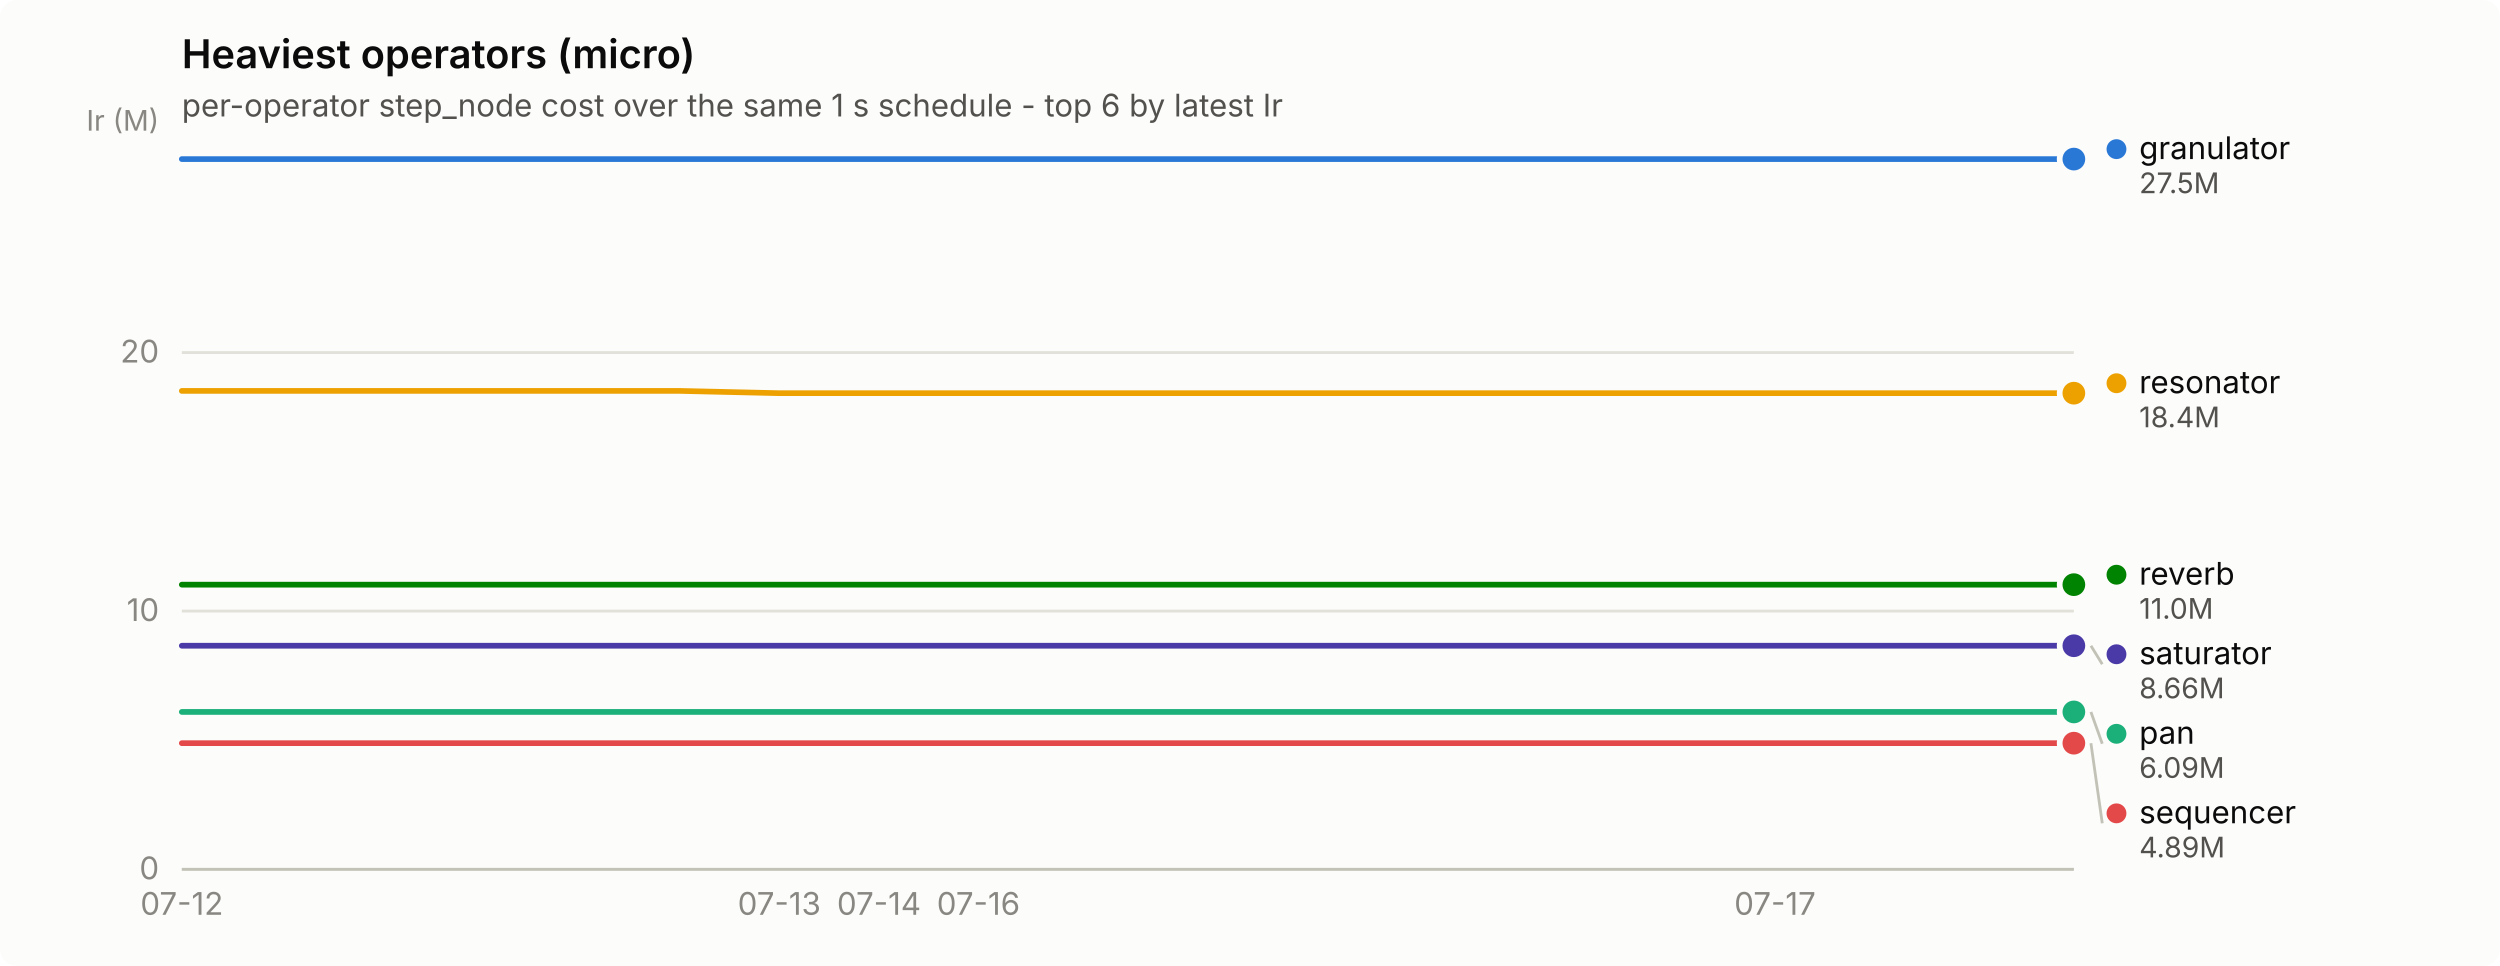
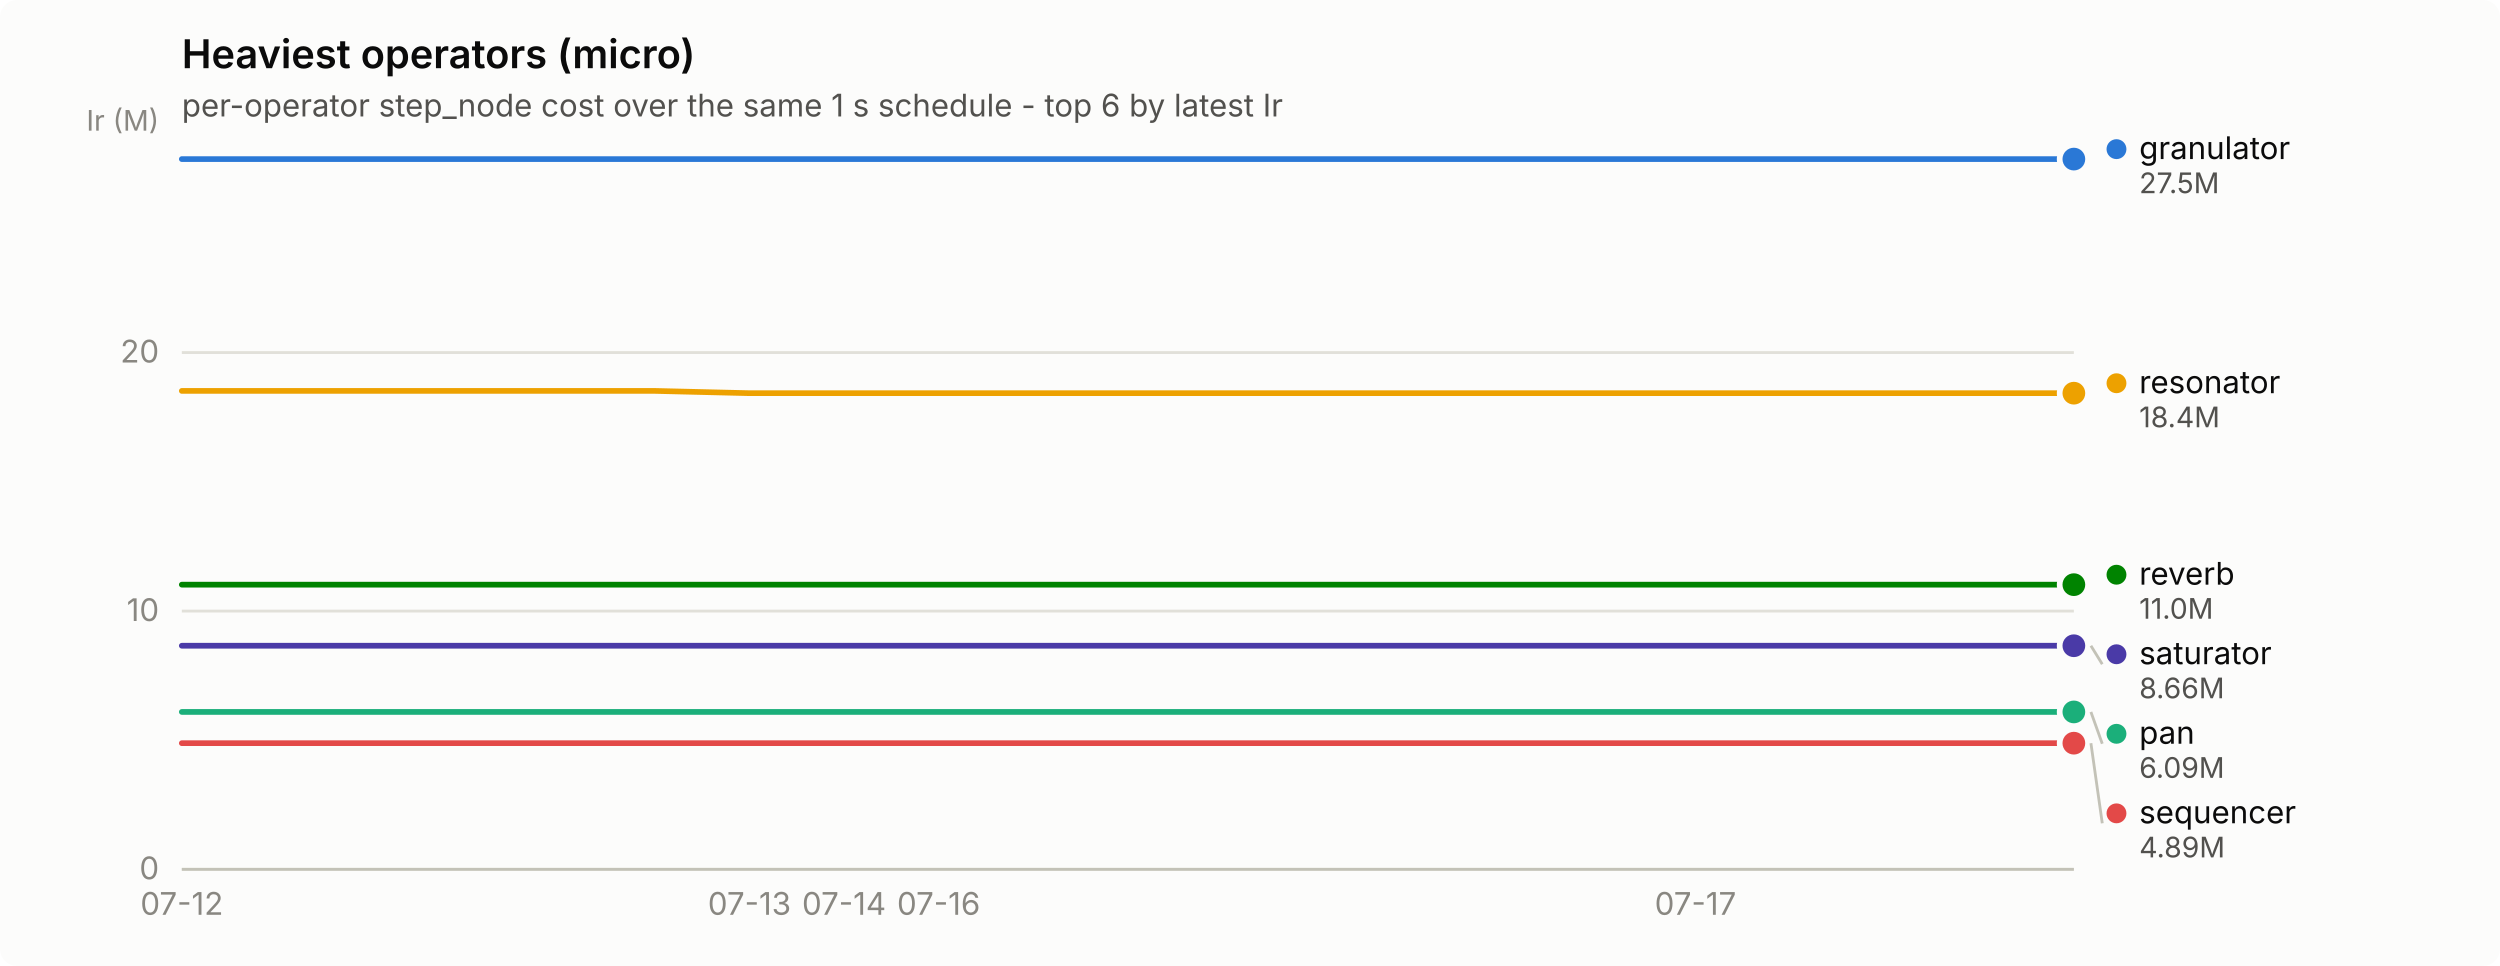
<svg xmlns="http://www.w3.org/2000/svg" width="880" height="340" viewBox="0 0 880 340" role="img" aria-label="Heaviest operators (micro)">
  <rect width="880" height="340" rx="6" fill="#fcfcfb" />
  <text x="64" y="24" font-family="system-ui, -apple-system, &quot;Segoe UI&quot;, sans-serif" font-size="14" font-weight="600" fill="#0b0b0b">Heaviest operators (micro)</text>
  <text x="64" y="41" font-family="system-ui, -apple-system, &quot;Segoe UI&quot;, sans-serif" font-size="11" fill="#52514e">per-operator step_node cost over the same 1 s schedule - top 6 by latest Ir</text>
  <line x1="64" y1="306.0" x2="730" y2="306.0" stroke="#e1e0d9" stroke-width="1" />
  <text x="56" y="309.5" text-anchor="end" font-family="system-ui, -apple-system, &quot;Segoe UI&quot;, sans-serif" font-size="11" style="font-variant-numeric: tabular-nums" fill="#898781">0</text>
  <line x1="64" y1="215.1" x2="730" y2="215.1" stroke="#e1e0d9" stroke-width="1" />
  <text x="56" y="218.6" text-anchor="end" font-family="system-ui, -apple-system, &quot;Segoe UI&quot;, sans-serif" font-size="11" style="font-variant-numeric: tabular-nums" fill="#898781">10</text>
  <line x1="64" y1="124.1" x2="730" y2="124.1" stroke="#e1e0d9" stroke-width="1" />
  <text x="56" y="127.6" text-anchor="end" font-family="system-ui, -apple-system, &quot;Segoe UI&quot;, sans-serif" font-size="11" style="font-variant-numeric: tabular-nums" fill="#898781">20</text>
  <text x="56" y="46" text-anchor="end" font-family="system-ui, -apple-system, &quot;Segoe UI&quot;, sans-serif" font-size="10" fill="#898781">Ir (M)</text>
  <line x1="64" y1="306" x2="730" y2="306" stroke="#c3c2b7" stroke-width="1" />
  <text x="64.0" y="322" text-anchor="middle" font-family="system-ui, -apple-system, &quot;Segoe UI&quot;, sans-serif" font-size="11" style="font-variant-numeric: tabular-nums" fill="#898781">07-12</text>
-   <text x="274.3" y="322" text-anchor="middle" font-family="system-ui, -apple-system, &quot;Segoe UI&quot;, sans-serif" font-size="11" style="font-variant-numeric: tabular-nums" fill="#898781">07-13</text>
-   <text x="309.4" y="322" text-anchor="middle" font-family="system-ui, -apple-system, &quot;Segoe UI&quot;, sans-serif" font-size="11" style="font-variant-numeric: tabular-nums" fill="#898781">07-14</text>
-   <text x="344.4" y="322" text-anchor="middle" font-family="system-ui, -apple-system, &quot;Segoe UI&quot;, sans-serif" font-size="11" style="font-variant-numeric: tabular-nums" fill="#898781">07-16</text>
-   <text x="624.8" y="322" text-anchor="middle" font-family="system-ui, -apple-system, &quot;Segoe UI&quot;, sans-serif" font-size="11" style="font-variant-numeric: tabular-nums" fill="#898781">07-17</text>
-   <path d="M64.0,56.0 L99.1,56.0 L134.1,56.0 L169.2,56.0 L204.2,56.0 L239.3,56.0 L274.3,56.0 L309.4,56.0 L344.4,56.0 L379.5,56.0 L414.5,56.0 L449.6,56.0 L484.6,56.0 L519.7,56.0 L554.7,56.0 L589.8,56.0 L624.8,56.0 L659.9,56.0 L694.9,56.0 L730.0,56.0" fill="none" stroke="#2a78d6" stroke-width="2" stroke-linejoin="round" stroke-linecap="round" />
+   <text x="263.8" y="322" text-anchor="middle" font-family="system-ui, -apple-system, &quot;Segoe UI&quot;, sans-serif" font-size="11" style="font-variant-numeric: tabular-nums" fill="#898781">07-13</text>
+   <text x="297.1" y="322" text-anchor="middle" font-family="system-ui, -apple-system, &quot;Segoe UI&quot;, sans-serif" font-size="11" style="font-variant-numeric: tabular-nums" fill="#898781">07-14</text>
+   <text x="330.4" y="322" text-anchor="middle" font-family="system-ui, -apple-system, &quot;Segoe UI&quot;, sans-serif" font-size="11" style="font-variant-numeric: tabular-nums" fill="#898781">07-16</text>
+   <text x="596.8" y="322" text-anchor="middle" font-family="system-ui, -apple-system, &quot;Segoe UI&quot;, sans-serif" font-size="11" style="font-variant-numeric: tabular-nums" fill="#898781">07-17</text>
+   <path d="M64.0,56.0 L97.3,56.0 L130.6,56.0 L163.9,56.0 L197.2,56.0 L230.5,56.0 L263.8,56.0 L297.1,56.0 L330.4,56.0 L363.7,56.0 L397.0,56.0 L430.3,56.0 L463.6,56.0 L496.9,56.0 L530.2,56.0 L563.5,56.0 L596.8,56.0 L630.1,56.0 L663.4,56.0 L696.7,56.0 L730.0,56.0" fill="none" stroke="#2a78d6" stroke-width="2" stroke-linejoin="round" stroke-linecap="round" />
  <circle cx="730.0" cy="56.0" r="6" fill="#fcfcfb" />
  <circle cx="730.0" cy="56.0" r="4" fill="#2a78d6" />
-   <path d="M64.0,250.6 L99.1,250.6 L134.1,250.6 L169.2,250.6 L204.2,250.6 L239.3,250.6 L274.3,250.6 L309.4,250.6 L344.4,250.6 L379.5,250.6 L414.5,250.6 L449.6,250.6 L484.6,250.6 L519.7,250.6 L554.7,250.6 L589.8,250.6 L624.8,250.6 L659.9,250.6 L694.9,250.6 L730.0,250.6" fill="none" stroke="#1baf7a" stroke-width="2" stroke-linejoin="round" stroke-linecap="round" />
+   <path d="M64.0,250.6 L97.3,250.6 L130.6,250.6 L163.9,250.6 L197.2,250.6 L230.5,250.6 L263.8,250.6 L297.1,250.6 L330.4,250.6 L363.7,250.6 L397.0,250.6 L430.3,250.6 L463.6,250.6 L496.9,250.6 L530.2,250.6 L563.5,250.6 L596.8,250.6 L630.1,250.6 L663.4,250.6 L696.7,250.6 L730.0,250.6" fill="none" stroke="#1baf7a" stroke-width="2" stroke-linejoin="round" stroke-linecap="round" />
  <circle cx="730.0" cy="250.6" r="6" fill="#fcfcfb" />
  <circle cx="730.0" cy="250.6" r="4" fill="#1baf7a" />
-   <path d="M64.0,137.6 L99.1,137.6 L134.1,137.6 L169.2,137.6 L204.2,137.6 L239.3,137.6 L274.3,138.4 L309.4,138.4 L344.4,138.4 L379.5,138.4 L414.5,138.4 L449.6,138.4 L484.6,138.4 L519.7,138.4 L554.7,138.4 L589.8,138.4 L624.8,138.4 L659.9,138.4 L694.9,138.4 L730.0,138.4" fill="none" stroke="#eda100" stroke-width="2" stroke-linejoin="round" stroke-linecap="round" />
+   <path d="M64.0,137.6 L97.3,137.6 L130.6,137.6 L163.9,137.6 L197.2,137.6 L230.5,137.6 L263.8,138.4 L297.1,138.4 L330.4,138.4 L363.7,138.4 L397.0,138.4 L430.3,138.4 L463.6,138.4 L496.9,138.4 L530.2,138.4 L563.5,138.4 L596.8,138.4 L630.1,138.4 L663.4,138.4 L696.7,138.4 L730.0,138.4" fill="none" stroke="#eda100" stroke-width="2" stroke-linejoin="round" stroke-linecap="round" />
  <circle cx="730.0" cy="138.4" r="6" fill="#fcfcfb" />
  <circle cx="730.0" cy="138.4" r="4" fill="#eda100" />
-   <path d="M64.0,205.8 L99.1,205.8 L134.1,205.8 L169.2,205.8 L204.2,205.8 L239.3,205.8 L274.3,205.8 L309.4,205.8 L344.4,205.8 L379.5,205.8 L414.5,205.8 L449.6,205.8 L484.6,205.8 L519.7,205.8 L554.7,205.8 L589.8,205.8 L624.8,205.8 L659.9,205.8 L694.9,205.8 L730.0,205.8" fill="none" stroke="#008300" stroke-width="2" stroke-linejoin="round" stroke-linecap="round" />
+   <path d="M64.0,205.8 L97.3,205.8 L130.6,205.8 L163.9,205.8 L197.2,205.8 L230.5,205.8 L263.8,205.8 L297.1,205.8 L330.4,205.8 L363.7,205.8 L397.0,205.8 L430.3,205.8 L463.6,205.8 L496.9,205.8 L530.2,205.8 L563.5,205.8 L596.8,205.8 L630.1,205.8 L663.4,205.8 L696.7,205.8 L730.0,205.8" fill="none" stroke="#008300" stroke-width="2" stroke-linejoin="round" stroke-linecap="round" />
  <circle cx="730.0" cy="205.8" r="6" fill="#fcfcfb" />
  <circle cx="730.0" cy="205.8" r="4" fill="#008300" />
-   <path d="M64.0,227.3 L99.1,227.3 L134.1,227.3 L169.2,227.3 L204.2,227.3 L239.3,227.3 L274.3,227.3 L309.4,227.3 L344.4,227.3 L379.5,227.3 L414.5,227.3 L449.6,227.3 L484.6,227.3 L519.7,227.3 L554.7,227.3 L589.8,227.3 L624.8,227.3 L659.9,227.3 L694.9,227.3 L730.0,227.3" fill="none" stroke="#4a3aa7" stroke-width="2" stroke-linejoin="round" stroke-linecap="round" />
+   <path d="M64.0,227.3 L97.3,227.3 L130.6,227.3 L163.9,227.3 L197.2,227.3 L230.5,227.3 L263.8,227.3 L297.1,227.3 L330.4,227.3 L363.7,227.3 L397.0,227.3 L430.3,227.3 L463.6,227.3 L496.9,227.3 L530.2,227.3 L563.5,227.3 L596.8,227.3 L630.1,227.3 L663.4,227.3 L696.7,227.3 L730.0,227.3" fill="none" stroke="#4a3aa7" stroke-width="2" stroke-linejoin="round" stroke-linecap="round" />
  <circle cx="730.0" cy="227.3" r="6" fill="#fcfcfb" />
  <circle cx="730.0" cy="227.3" r="4" fill="#4a3aa7" />
-   <path d="M64.0,261.6 L99.1,261.6 L134.1,261.6 L169.2,261.6 L204.2,261.6 L239.3,261.6 L274.3,261.6 L309.4,261.6 L344.4,261.6 L379.5,261.6 L414.5,261.6 L449.6,261.6 L484.6,261.6 L519.7,261.6 L554.7,261.6 L589.8,261.6 L624.8,261.6 L659.9,261.6 L694.9,261.6 L730.0,261.6" fill="none" stroke="#e34948" stroke-width="2" stroke-linejoin="round" stroke-linecap="round" />
+   <path d="M64.0,261.6 L97.3,261.6 L130.6,261.6 L163.9,261.6 L197.2,261.6 L230.5,261.6 L263.8,261.6 L297.1,261.6 L330.4,261.6 L363.7,261.6 L397.0,261.6 L430.3,261.6 L463.6,261.6 L496.9,261.6 L530.2,261.6 L563.5,261.6 L596.8,261.6 L630.1,261.6 L663.4,261.6 L696.7,261.6 L730.0,261.6" fill="none" stroke="#e34948" stroke-width="2" stroke-linejoin="round" stroke-linecap="round" />
  <circle cx="730.0" cy="261.6" r="6" fill="#fcfcfb" />
  <circle cx="730.0" cy="261.6" r="4" fill="#e34948" />
  <circle cx="745.0" cy="52.5" r="3.5" fill="#2a78d6" />
  <text x="753.0" y="56.0" font-family="system-ui, -apple-system, &quot;Segoe UI&quot;, sans-serif" font-size="11" fill="#0b0b0b">granulator</text>
  <text x="753.0" y="68.0" font-family="system-ui, -apple-system, &quot;Segoe UI&quot;, sans-serif" font-size="10" style="font-variant-numeric: tabular-nums" fill="#52514e">27.5M</text>
  <circle cx="745.0" cy="134.9" r="3.5" fill="#eda100" />
  <text x="753.0" y="138.4" font-family="system-ui, -apple-system, &quot;Segoe UI&quot;, sans-serif" font-size="11" fill="#0b0b0b">resonator</text>
  <text x="753.0" y="150.4" font-family="system-ui, -apple-system, &quot;Segoe UI&quot;, sans-serif" font-size="10" style="font-variant-numeric: tabular-nums" fill="#52514e">18.4M</text>
  <circle cx="745.0" cy="202.3" r="3.5" fill="#008300" />
  <text x="753.0" y="205.8" font-family="system-ui, -apple-system, &quot;Segoe UI&quot;, sans-serif" font-size="11" fill="#0b0b0b">reverb</text>
  <text x="753.0" y="217.8" font-family="system-ui, -apple-system, &quot;Segoe UI&quot;, sans-serif" font-size="10" style="font-variant-numeric: tabular-nums" fill="#52514e">11.0M</text>
  <line x1="736.0" y1="227.3" x2="740.0" y2="233.8" stroke="#c3c2b7" stroke-width="1" />
  <circle cx="745.0" cy="230.3" r="3.5" fill="#4a3aa7" />
  <text x="753.0" y="233.8" font-family="system-ui, -apple-system, &quot;Segoe UI&quot;, sans-serif" font-size="11" fill="#0b0b0b">saturator</text>
  <text x="753.0" y="245.8" font-family="system-ui, -apple-system, &quot;Segoe UI&quot;, sans-serif" font-size="10" style="font-variant-numeric: tabular-nums" fill="#52514e">8.66M</text>
  <line x1="736.0" y1="250.6" x2="740.0" y2="261.8" stroke="#c3c2b7" stroke-width="1" />
  <circle cx="745.0" cy="258.3" r="3.5" fill="#1baf7a" />
  <text x="753.0" y="261.8" font-family="system-ui, -apple-system, &quot;Segoe UI&quot;, sans-serif" font-size="11" fill="#0b0b0b">pan</text>
  <text x="753.0" y="273.8" font-family="system-ui, -apple-system, &quot;Segoe UI&quot;, sans-serif" font-size="10" style="font-variant-numeric: tabular-nums" fill="#52514e">6.09M</text>
  <line x1="736.0" y1="261.6" x2="740.0" y2="289.8" stroke="#c3c2b7" stroke-width="1" />
  <circle cx="745.0" cy="286.3" r="3.5" fill="#e34948" />
  <text x="753.0" y="289.8" font-family="system-ui, -apple-system, &quot;Segoe UI&quot;, sans-serif" font-size="11" fill="#0b0b0b">sequencer</text>
  <text x="753.0" y="301.8" font-family="system-ui, -apple-system, &quot;Segoe UI&quot;, sans-serif" font-size="10" style="font-variant-numeric: tabular-nums" fill="#52514e">4.89M</text>
</svg>
